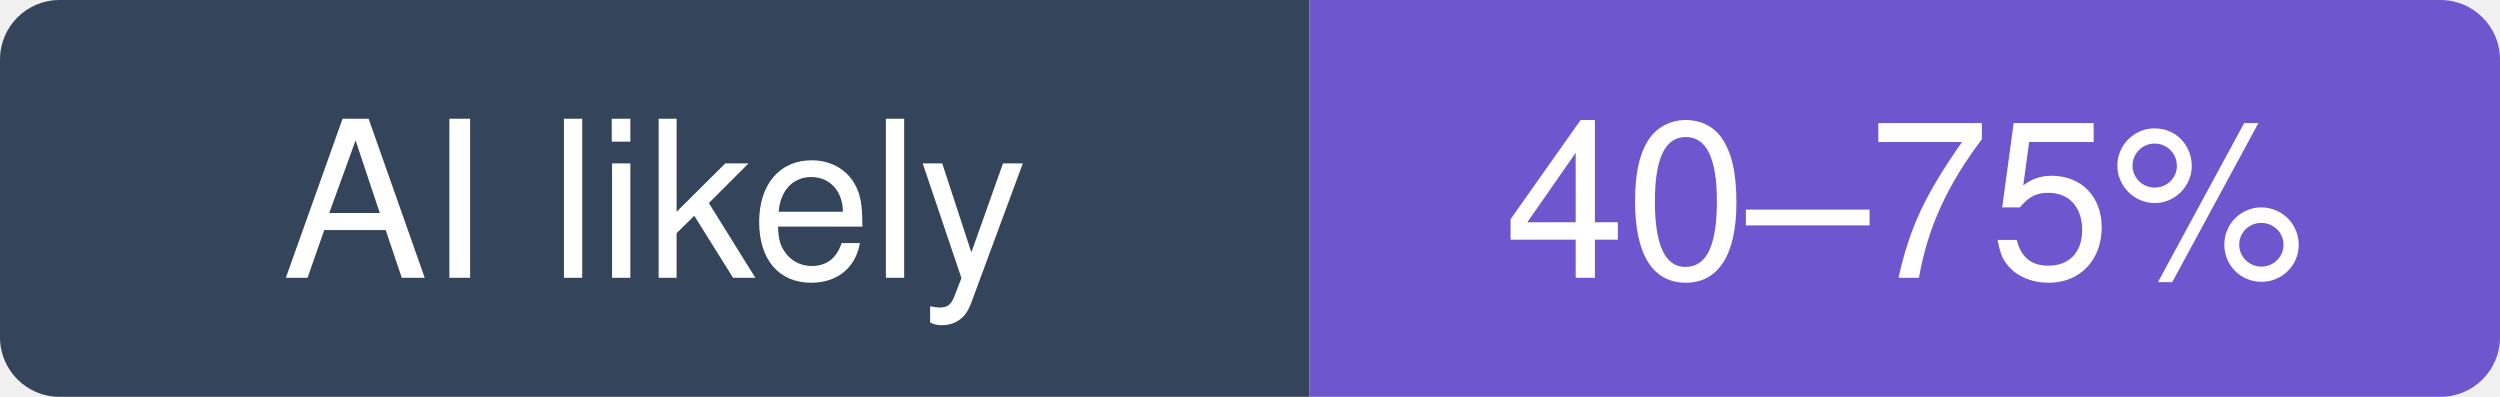
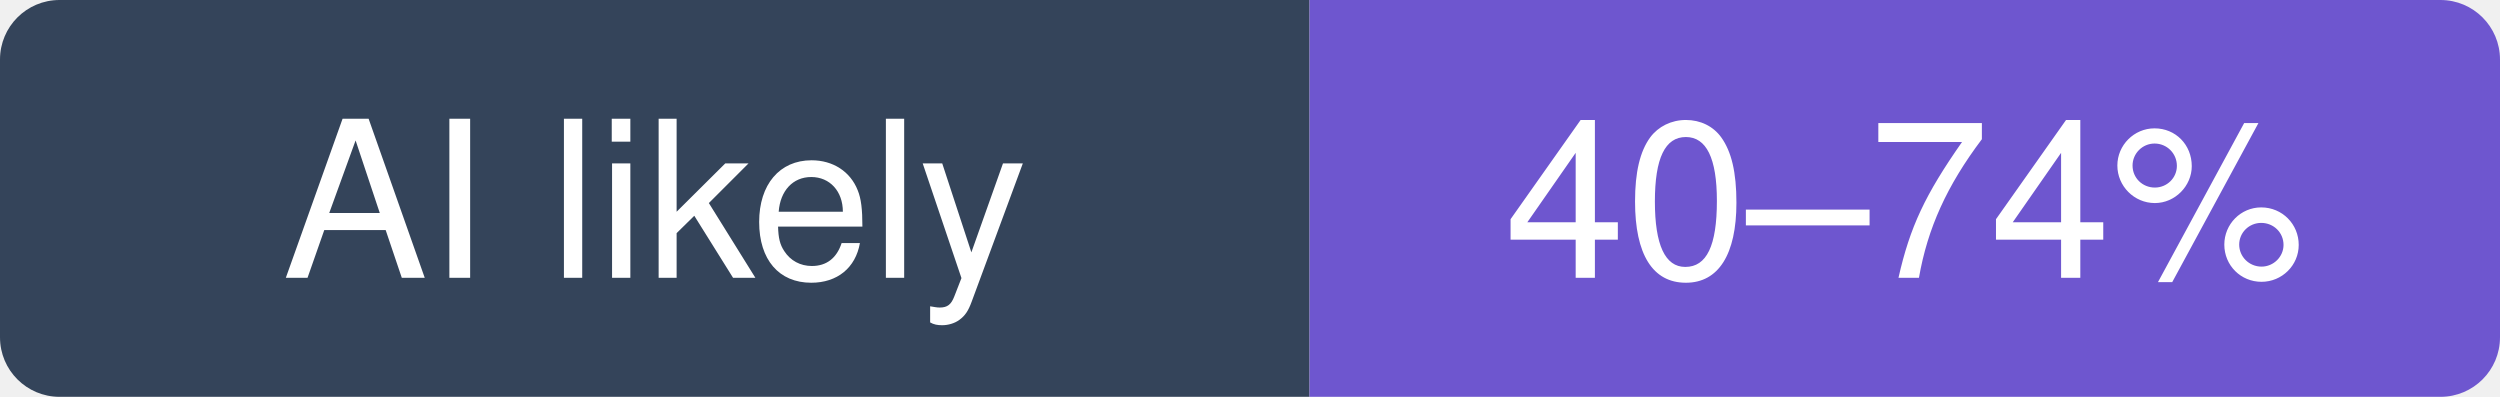
- <svg xmlns="http://www.w3.org/2000/svg" width="126" height="20" viewBox="0 0 126 20" role="img" aria-label="maximilianfeix/proxy-scraper: likely 40–75% of recent commits involve an AI agent (experimental estimate; 12% disclosed)">
+ <svg xmlns="http://www.w3.org/2000/svg" width="126" height="20" viewBox="0 0 126 20" role="img" aria-label="maximilianfeix/proxy-scraper: likely 40–74% of recent commits involve an AI agent (experimental estimate; 12% disclosed)">
  <clipPath id="hm-l">
    <rect width="126" height="20" rx="3" />
  </clipPath>
  <g clip-path="url(#hm-l)">
    <rect width="66" height="20" fill="#34445A" />
    <rect x="66" width="60" height="20" fill="#6E56CF" />
  </g>
  <g fill="#fff" text-anchor="middle" font-family="Verdana, -apple-system, BlinkMacSystemFont, Segoe UI, Helvetica, Arial, Fira Sans, sans-serif" font-size="11">
    <text x="33" y="14">AI likely</text>
-     <text x="96" y="14">40–75%</text>
+     <text x="96" y="14">40–74%</text>
  </g>
</svg>
